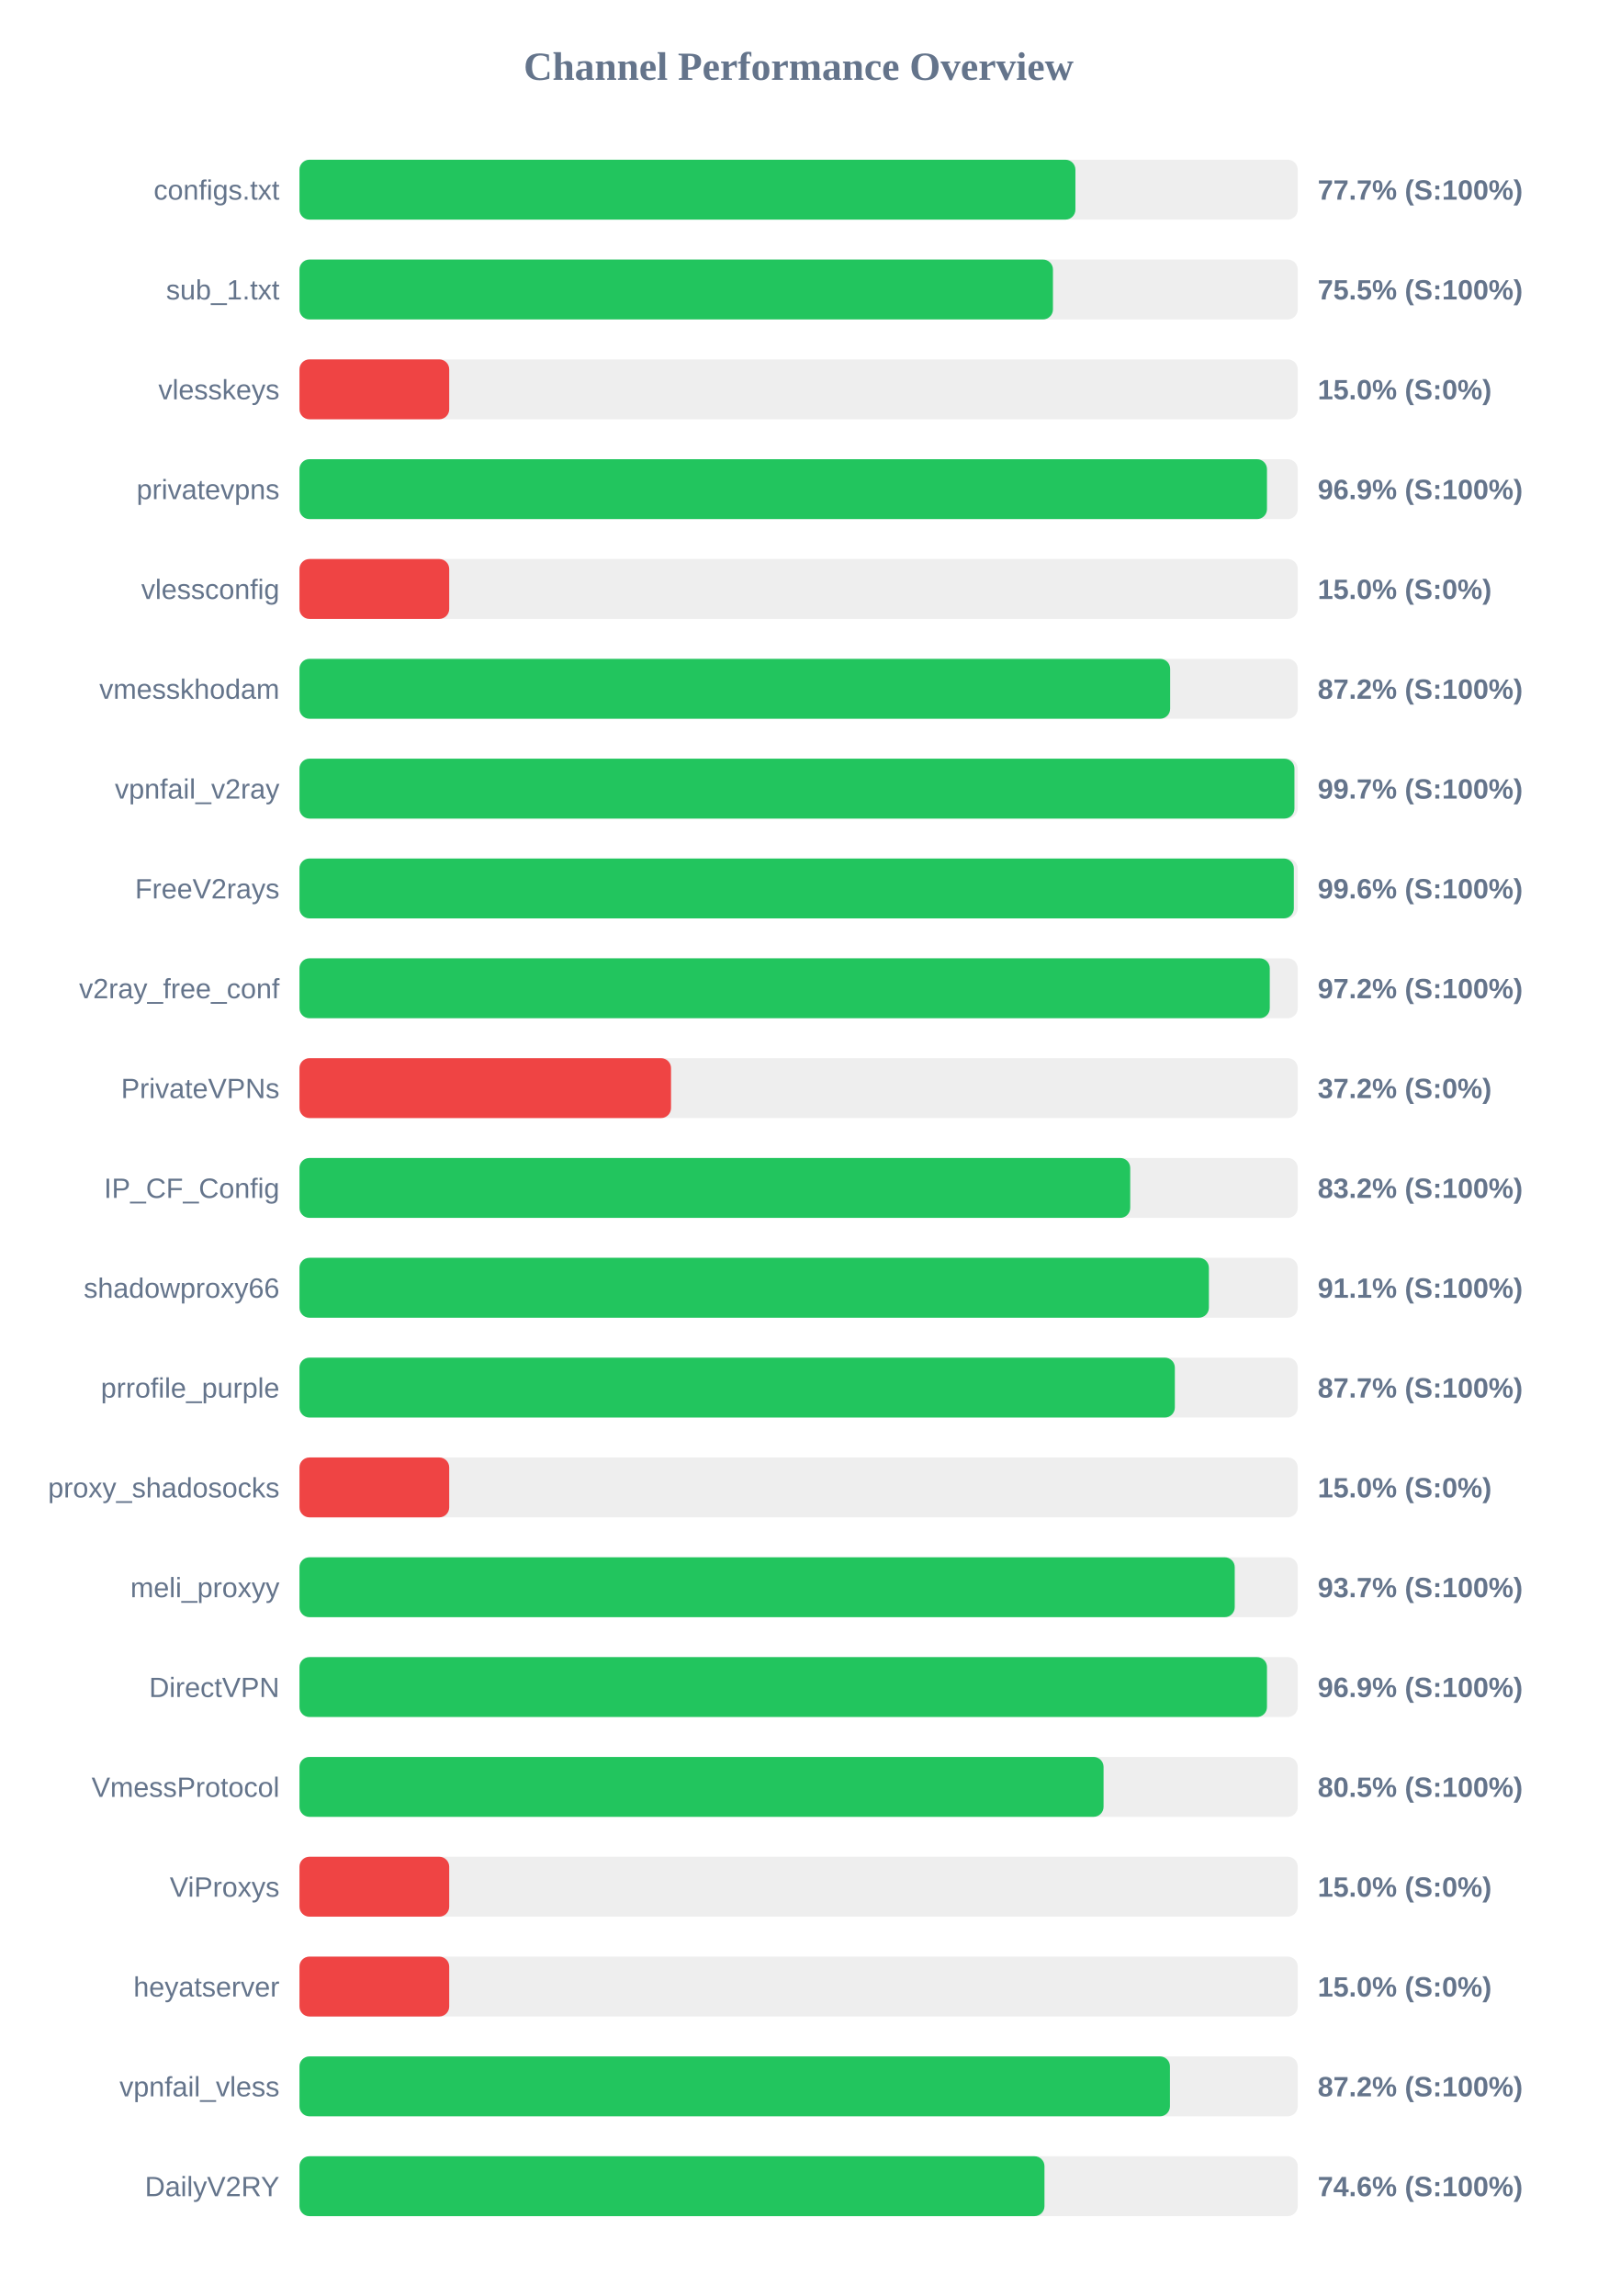
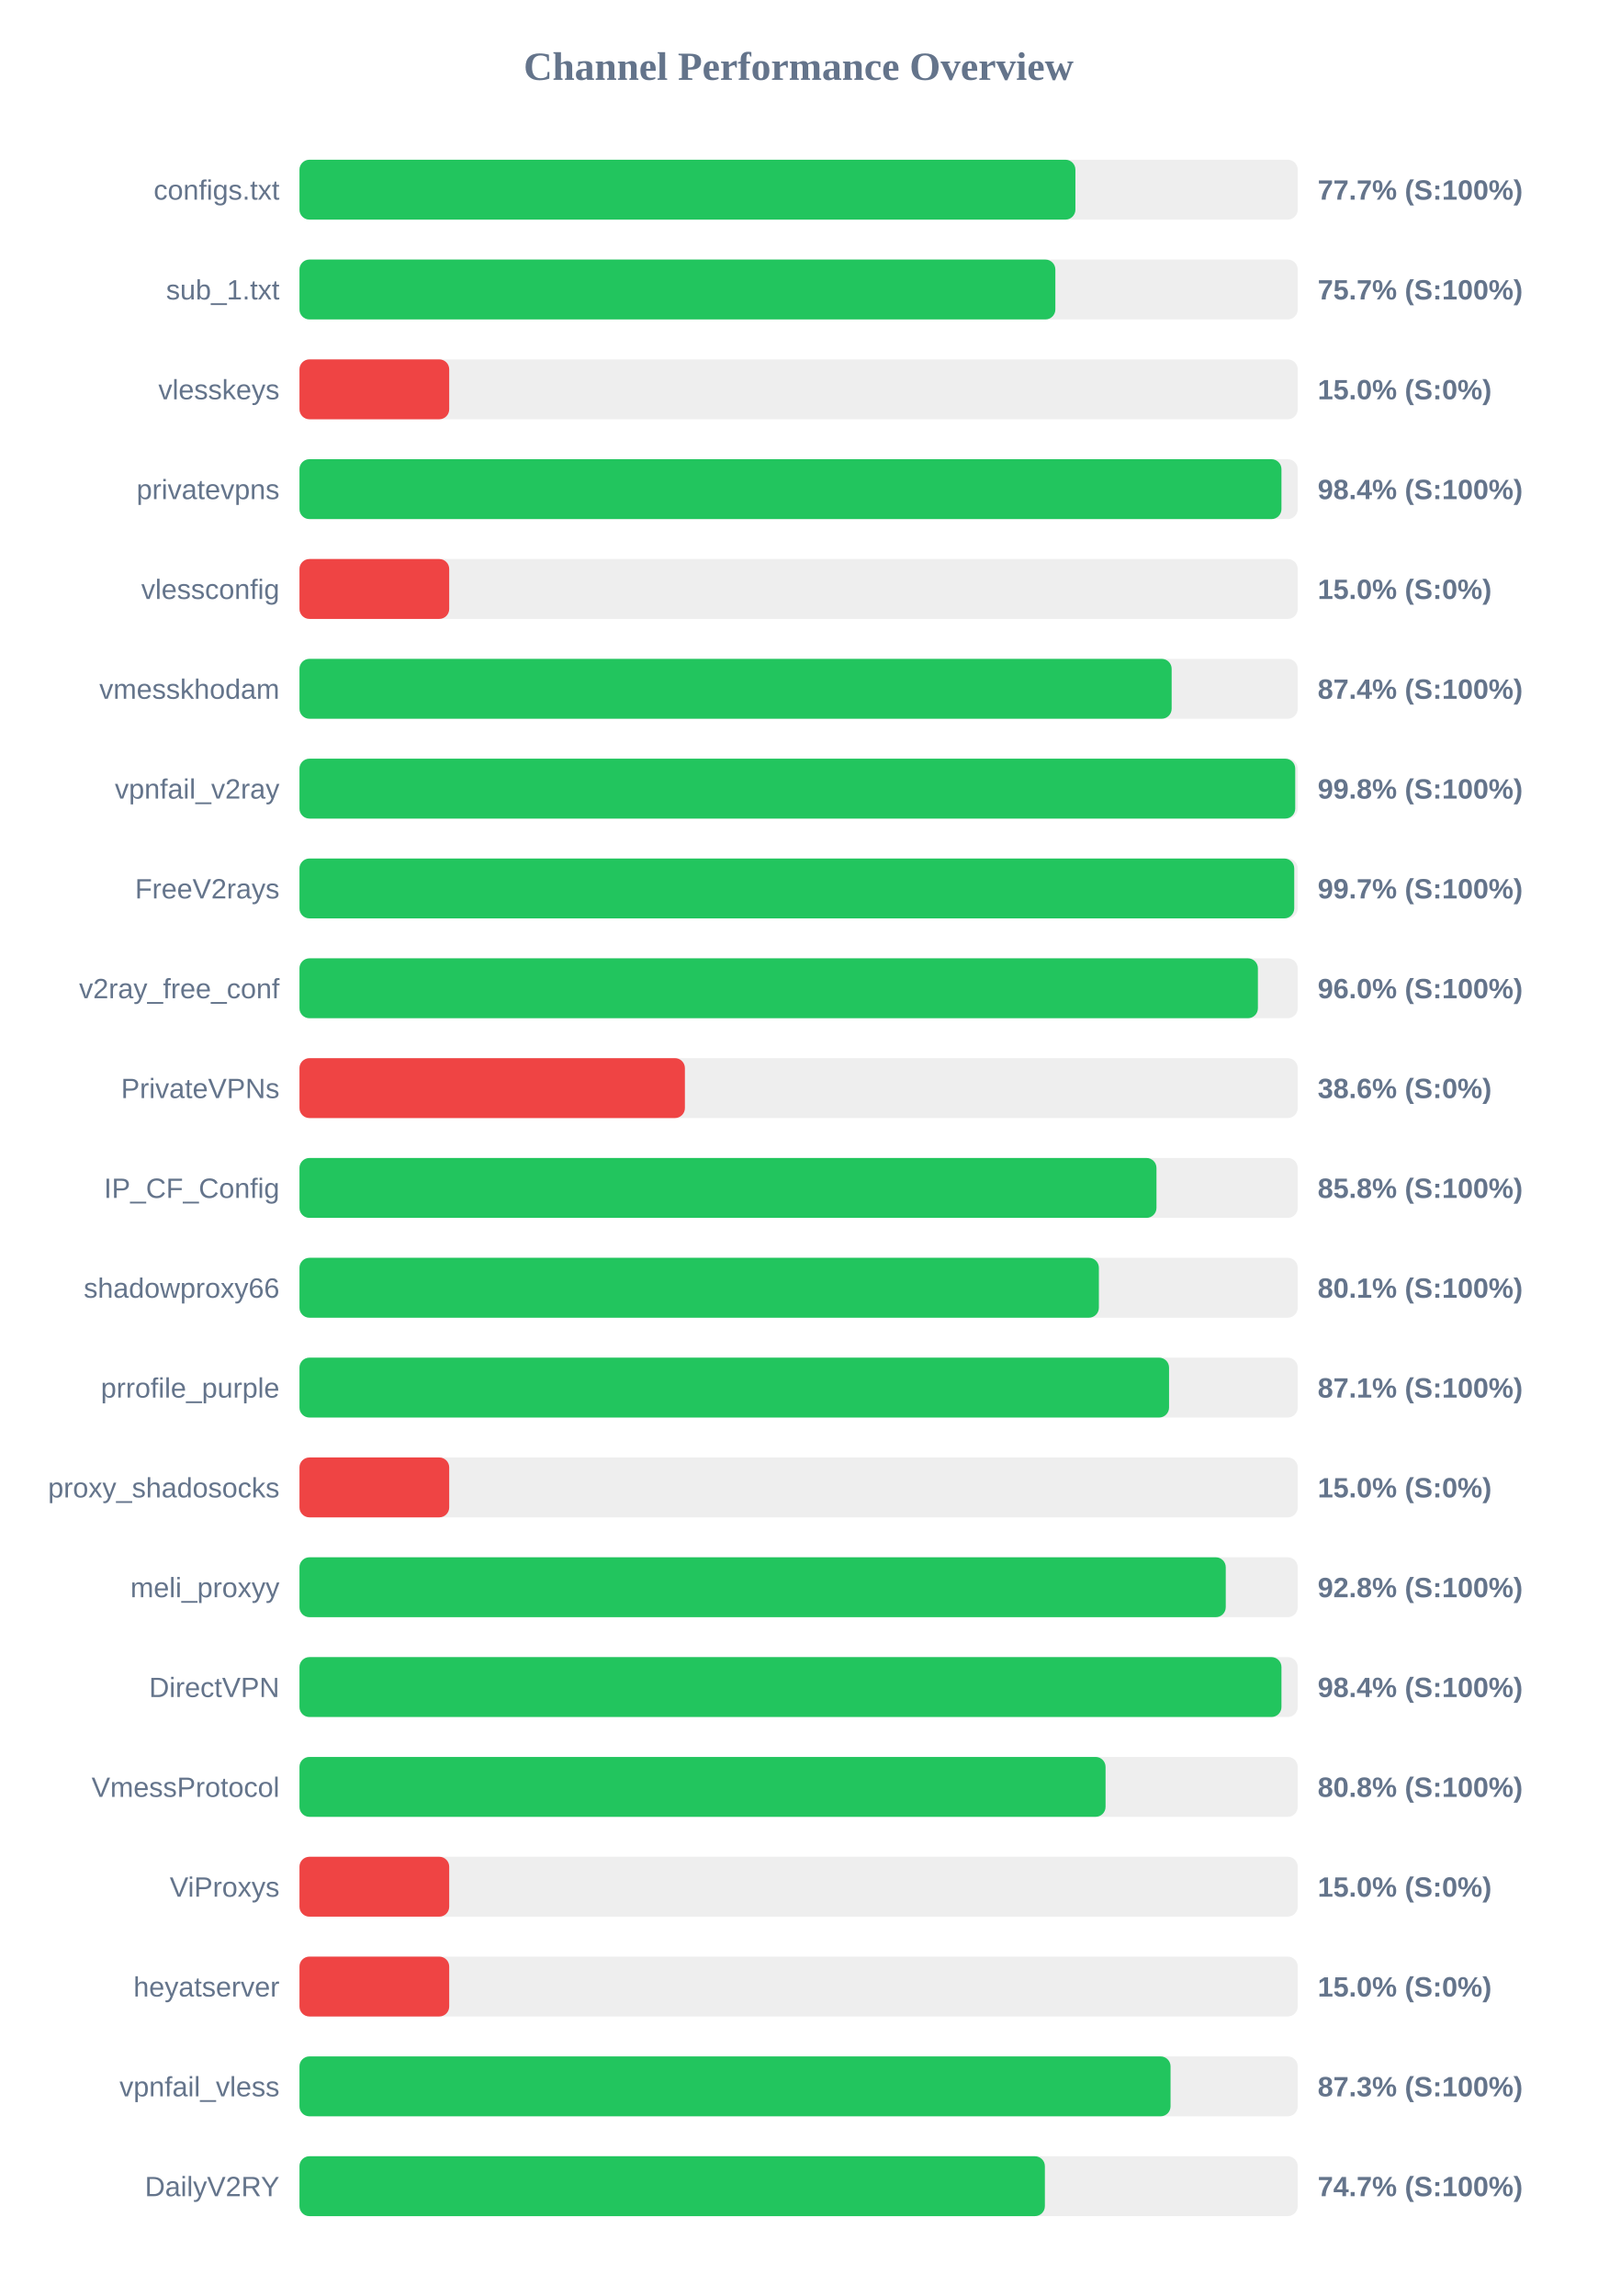
<svg xmlns="http://www.w3.org/2000/svg" width="800" height="1150" version="1.1">
  <style>
        .row { font: 14px Arial; fill: #64748b; }
        .score { font: bold 14px Arial; fill: #64748b; }
    </style>
  <text x="400" y="40" text-anchor="middle" font-size="20px" font-weight="bold" fill="#64748b">Channel Performance Overview</text>
  <rect x="150" y="80" width="500" height="30" fill="#eee" rx="5" />
  <rect x="150" y="80" width="388.65" height="30" fill="#22c55e" rx="5" />
  <text x="140" y="100" text-anchor="end" class="row">configs.txt</text>
  <text x="660" y="100" text-anchor="start" class="score">77.7% (S:100%)</text>
  <rect x="150" y="130" width="500" height="30" fill="#eee" rx="5" />
-   <rect x="150" y="130" width="377.4" height="30" fill="#22c55e" rx="5" />
+   <rect x="150" y="130" width="378.6" height="30" fill="#22c55e" rx="5" />
  <text x="140" y="150" text-anchor="end" class="row">sub_1.txt</text>
-   <text x="660" y="150" text-anchor="start" class="score">75.5% (S:100%)</text>
+   <text x="660" y="150" text-anchor="start" class="score">75.7% (S:100%)</text>
  <rect x="150" y="180" width="500" height="30" fill="#eee" rx="5" />
  <rect x="150" y="180" width="75.0" height="30" fill="#ef4444" rx="5" />
  <text x="140" y="200" text-anchor="end" class="row">vlesskeys</text>
  <text x="660" y="200" text-anchor="start" class="score">15.0% (S:0%)</text>
  <rect x="150" y="230" width="500" height="30" fill="#eee" rx="5" />
-   <rect x="150" y="230" width="484.6" height="30" fill="#22c55e" rx="5" />
+   <rect x="150" y="230" width="491.85" height="30" fill="#22c55e" rx="5" />
  <text x="140" y="250" text-anchor="end" class="row">privatevpns</text>
-   <text x="660" y="250" text-anchor="start" class="score">96.9% (S:100%)</text>
+   <text x="660" y="250" text-anchor="start" class="score">98.4% (S:100%)</text>
  <rect x="150" y="280" width="500" height="30" fill="#eee" rx="5" />
  <rect x="150" y="280" width="75.0" height="30" fill="#ef4444" rx="5" />
  <text x="140" y="300" text-anchor="end" class="row">vlessconfig</text>
  <text x="660" y="300" text-anchor="start" class="score">15.0% (S:0%)</text>
  <rect x="150" y="330" width="500" height="30" fill="#eee" rx="5" />
-   <rect x="150" y="330" width="436.1" height="30" fill="#22c55e" rx="5" />
+   <rect x="150" y="330" width="436.85" height="30" fill="#22c55e" rx="5" />
  <text x="140" y="350" text-anchor="end" class="row">vmesskhodam</text>
-   <text x="660" y="350" text-anchor="start" class="score">87.2% (S:100%)</text>
+   <text x="660" y="350" text-anchor="start" class="score">87.4% (S:100%)</text>
  <rect x="150" y="380" width="500" height="30" fill="#eee" rx="5" />
-   <rect x="150" y="380" width="498.35" height="30" fill="#22c55e" rx="5" />
+   <rect x="150" y="380" width="498.75" height="30" fill="#22c55e" rx="5" />
  <text x="140" y="400" text-anchor="end" class="row">vpnfail_v2ray</text>
-   <text x="660" y="400" text-anchor="start" class="score">99.7% (S:100%)</text>
+   <text x="660" y="400" text-anchor="start" class="score">99.8% (S:100%)</text>
  <rect x="150" y="430" width="500" height="30" fill="#eee" rx="5" />
-   <rect x="150" y="430" width="498.05" height="30" fill="#22c55e" rx="5" />
+   <rect x="150" y="430" width="498.25" height="30" fill="#22c55e" rx="5" />
  <text x="140" y="450" text-anchor="end" class="row">FreeV2rays</text>
-   <text x="660" y="450" text-anchor="start" class="score">99.6% (S:100%)</text>
+   <text x="660" y="450" text-anchor="start" class="score">99.7% (S:100%)</text>
  <rect x="150" y="480" width="500" height="30" fill="#eee" rx="5" />
-   <rect x="150" y="480" width="486.0" height="30" fill="#22c55e" rx="5" />
+   <rect x="150" y="480" width="480.05" height="30" fill="#22c55e" rx="5" />
  <text x="140" y="500" text-anchor="end" class="row">v2ray_free_conf</text>
-   <text x="660" y="500" text-anchor="start" class="score">97.2% (S:100%)</text>
+   <text x="660" y="500" text-anchor="start" class="score">96.0% (S:100%)</text>
  <rect x="150" y="530" width="500" height="30" fill="#eee" rx="5" />
-   <rect x="150" y="530" width="186.1" height="30" fill="#ef4444" rx="5" />
+   <rect x="150" y="530" width="193.05" height="30" fill="#ef4444" rx="5" />
  <text x="140" y="550" text-anchor="end" class="row">PrivateVPNs</text>
-   <text x="660" y="550" text-anchor="start" class="score">37.2% (S:0%)</text>
+   <text x="660" y="550" text-anchor="start" class="score">38.6% (S:0%)</text>
  <rect x="150" y="580" width="500" height="30" fill="#eee" rx="5" />
-   <rect x="150" y="580" width="416.1" height="30" fill="#22c55e" rx="5" />
+   <rect x="150" y="580" width="429.25" height="30" fill="#22c55e" rx="5" />
  <text x="140" y="600" text-anchor="end" class="row">IP_CF_Config</text>
-   <text x="660" y="600" text-anchor="start" class="score">83.2% (S:100%)</text>
+   <text x="660" y="600" text-anchor="start" class="score">85.8% (S:100%)</text>
  <rect x="150" y="630" width="500" height="30" fill="#eee" rx="5" />
-   <rect x="150" y="630" width="455.5" height="30" fill="#22c55e" rx="5" />
+   <rect x="150" y="630" width="400.4" height="30" fill="#22c55e" rx="5" />
  <text x="140" y="650" text-anchor="end" class="row">shadowproxy66</text>
-   <text x="660" y="650" text-anchor="start" class="score">91.1% (S:100%)</text>
+   <text x="660" y="650" text-anchor="start" class="score">80.1% (S:100%)</text>
  <rect x="150" y="680" width="500" height="30" fill="#eee" rx="5" />
-   <rect x="150" y="680" width="438.45" height="30" fill="#22c55e" rx="5" />
+   <rect x="150" y="680" width="435.55" height="30" fill="#22c55e" rx="5" />
  <text x="140" y="700" text-anchor="end" class="row">prrofile_purple</text>
-   <text x="660" y="700" text-anchor="start" class="score">87.7% (S:100%)</text>
+   <text x="660" y="700" text-anchor="start" class="score">87.1% (S:100%)</text>
  <rect x="150" y="730" width="500" height="30" fill="#eee" rx="5" />
  <rect x="150" y="730" width="75.0" height="30" fill="#ef4444" rx="5" />
  <text x="140" y="750" text-anchor="end" class="row">proxy_shadosocks</text>
  <text x="660" y="750" text-anchor="start" class="score">15.0% (S:0%)</text>
  <rect x="150" y="780" width="500" height="30" fill="#eee" rx="5" />
-   <rect x="150" y="780" width="468.45" height="30" fill="#22c55e" rx="5" />
+   <rect x="150" y="780" width="463.95" height="30" fill="#22c55e" rx="5" />
  <text x="140" y="800" text-anchor="end" class="row">meli_proxyy</text>
-   <text x="660" y="800" text-anchor="start" class="score">93.7% (S:100%)</text>
+   <text x="660" y="800" text-anchor="start" class="score">92.8% (S:100%)</text>
  <rect x="150" y="830" width="500" height="30" fill="#eee" rx="5" />
-   <rect x="150" y="830" width="484.6" height="30" fill="#22c55e" rx="5" />
+   <rect x="150" y="830" width="491.85" height="30" fill="#22c55e" rx="5" />
  <text x="140" y="850" text-anchor="end" class="row">DirectVPN</text>
-   <text x="660" y="850" text-anchor="start" class="score">96.9% (S:100%)</text>
+   <text x="660" y="850" text-anchor="start" class="score">98.4% (S:100%)</text>
  <rect x="150" y="880" width="500" height="30" fill="#eee" rx="5" />
-   <rect x="150" y="880" width="402.75" height="30" fill="#22c55e" rx="5" />
+   <rect x="150" y="880" width="403.75" height="30" fill="#22c55e" rx="5" />
  <text x="140" y="900" text-anchor="end" class="row">VmessProtocol</text>
-   <text x="660" y="900" text-anchor="start" class="score">80.5% (S:100%)</text>
+   <text x="660" y="900" text-anchor="start" class="score">80.8% (S:100%)</text>
  <rect x="150" y="930" width="500" height="30" fill="#eee" rx="5" />
  <rect x="150" y="930" width="75.0" height="30" fill="#ef4444" rx="5" />
  <text x="140" y="950" text-anchor="end" class="row">ViProxys</text>
  <text x="660" y="950" text-anchor="start" class="score">15.0% (S:0%)</text>
  <rect x="150" y="980" width="500" height="30" fill="#eee" rx="5" />
  <rect x="150" y="980" width="75.0" height="30" fill="#ef4444" rx="5" />
  <text x="140" y="1000" text-anchor="end" class="row">heyatserver</text>
  <text x="660" y="1000" text-anchor="start" class="score">15.0% (S:0%)</text>
  <rect x="150" y="1030" width="500" height="30" fill="#eee" rx="5" />
-   <rect x="150" y="1030" width="436.0" height="30" fill="#22c55e" rx="5" />
+   <rect x="150" y="1030" width="436.3" height="30" fill="#22c55e" rx="5" />
  <text x="140" y="1050" text-anchor="end" class="row">vpnfail_vless</text>
-   <text x="660" y="1050" text-anchor="start" class="score">87.2% (S:100%)</text>
+   <text x="660" y="1050" text-anchor="start" class="score">87.3% (S:100%)</text>
  <rect x="150" y="1080" width="500" height="30" fill="#eee" rx="5" />
-   <rect x="150" y="1080" width="373.15" height="30" fill="#22c55e" rx="5" />
+   <rect x="150" y="1080" width="373.35" height="30" fill="#22c55e" rx="5" />
  <text x="140" y="1100" text-anchor="end" class="row">DailyV2RY</text>
-   <text x="660" y="1100" text-anchor="start" class="score">74.6% (S:100%)</text>
+   <text x="660" y="1100" text-anchor="start" class="score">74.7% (S:100%)</text>
</svg>
